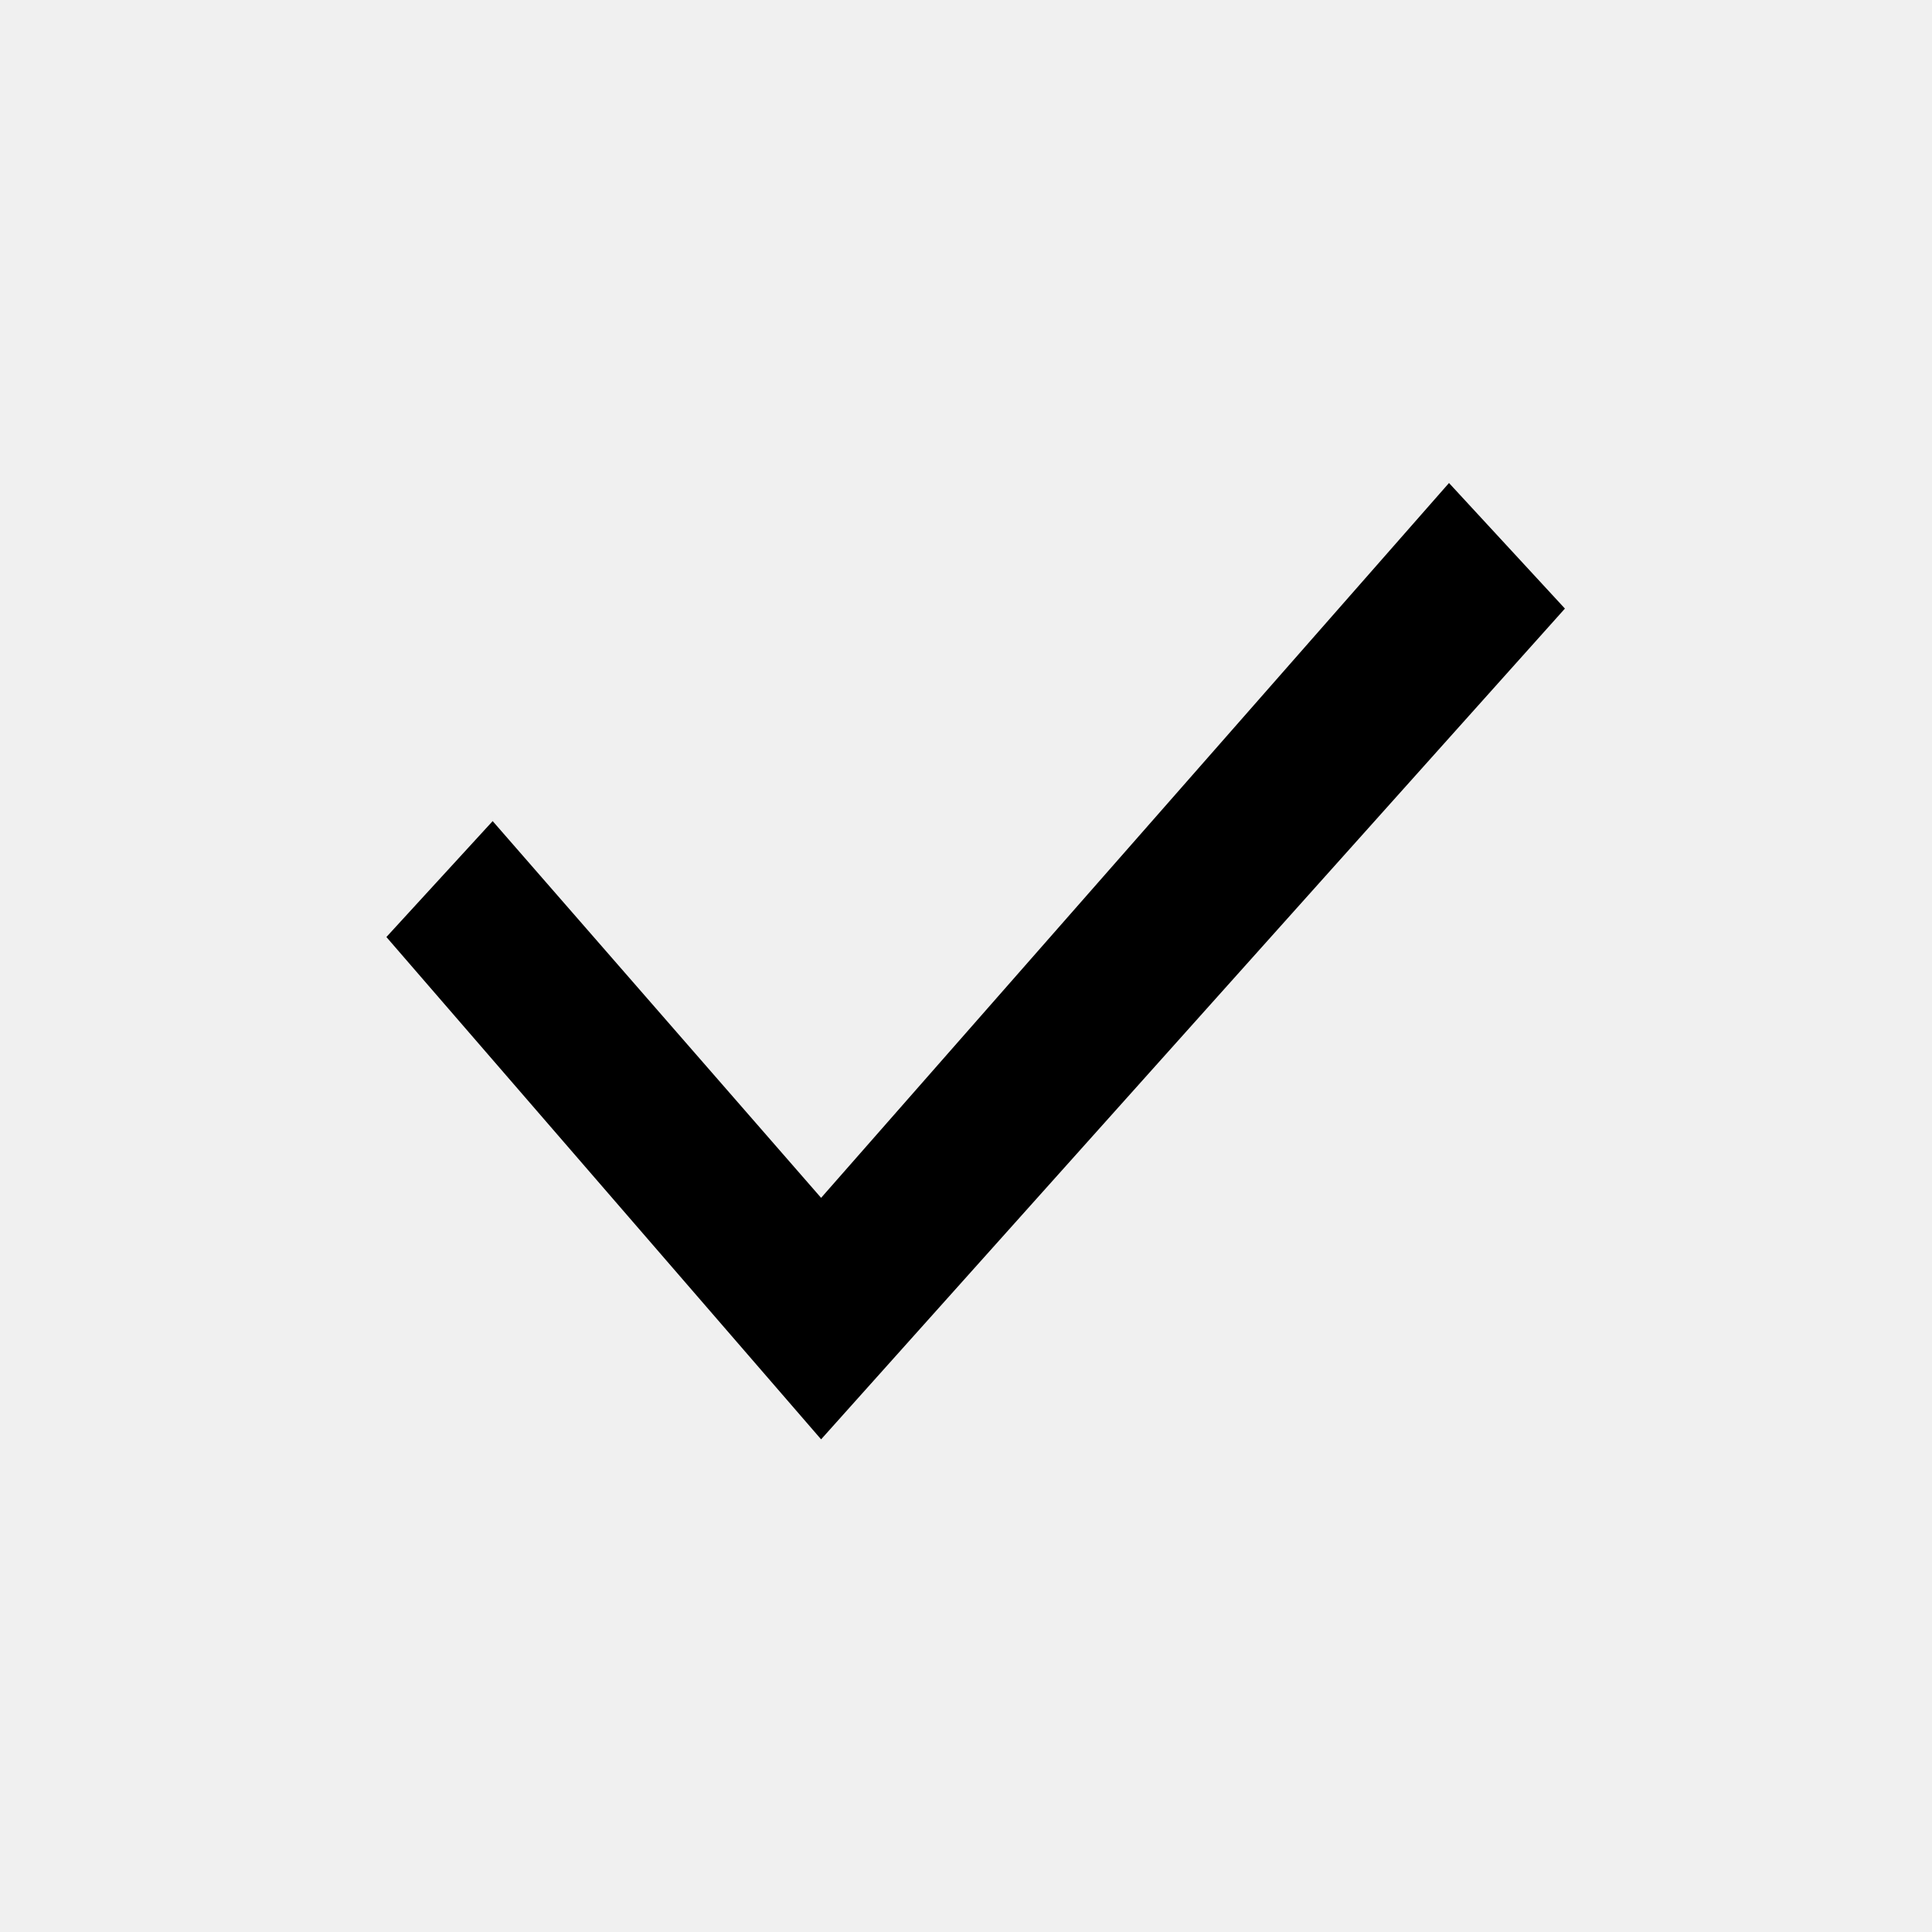
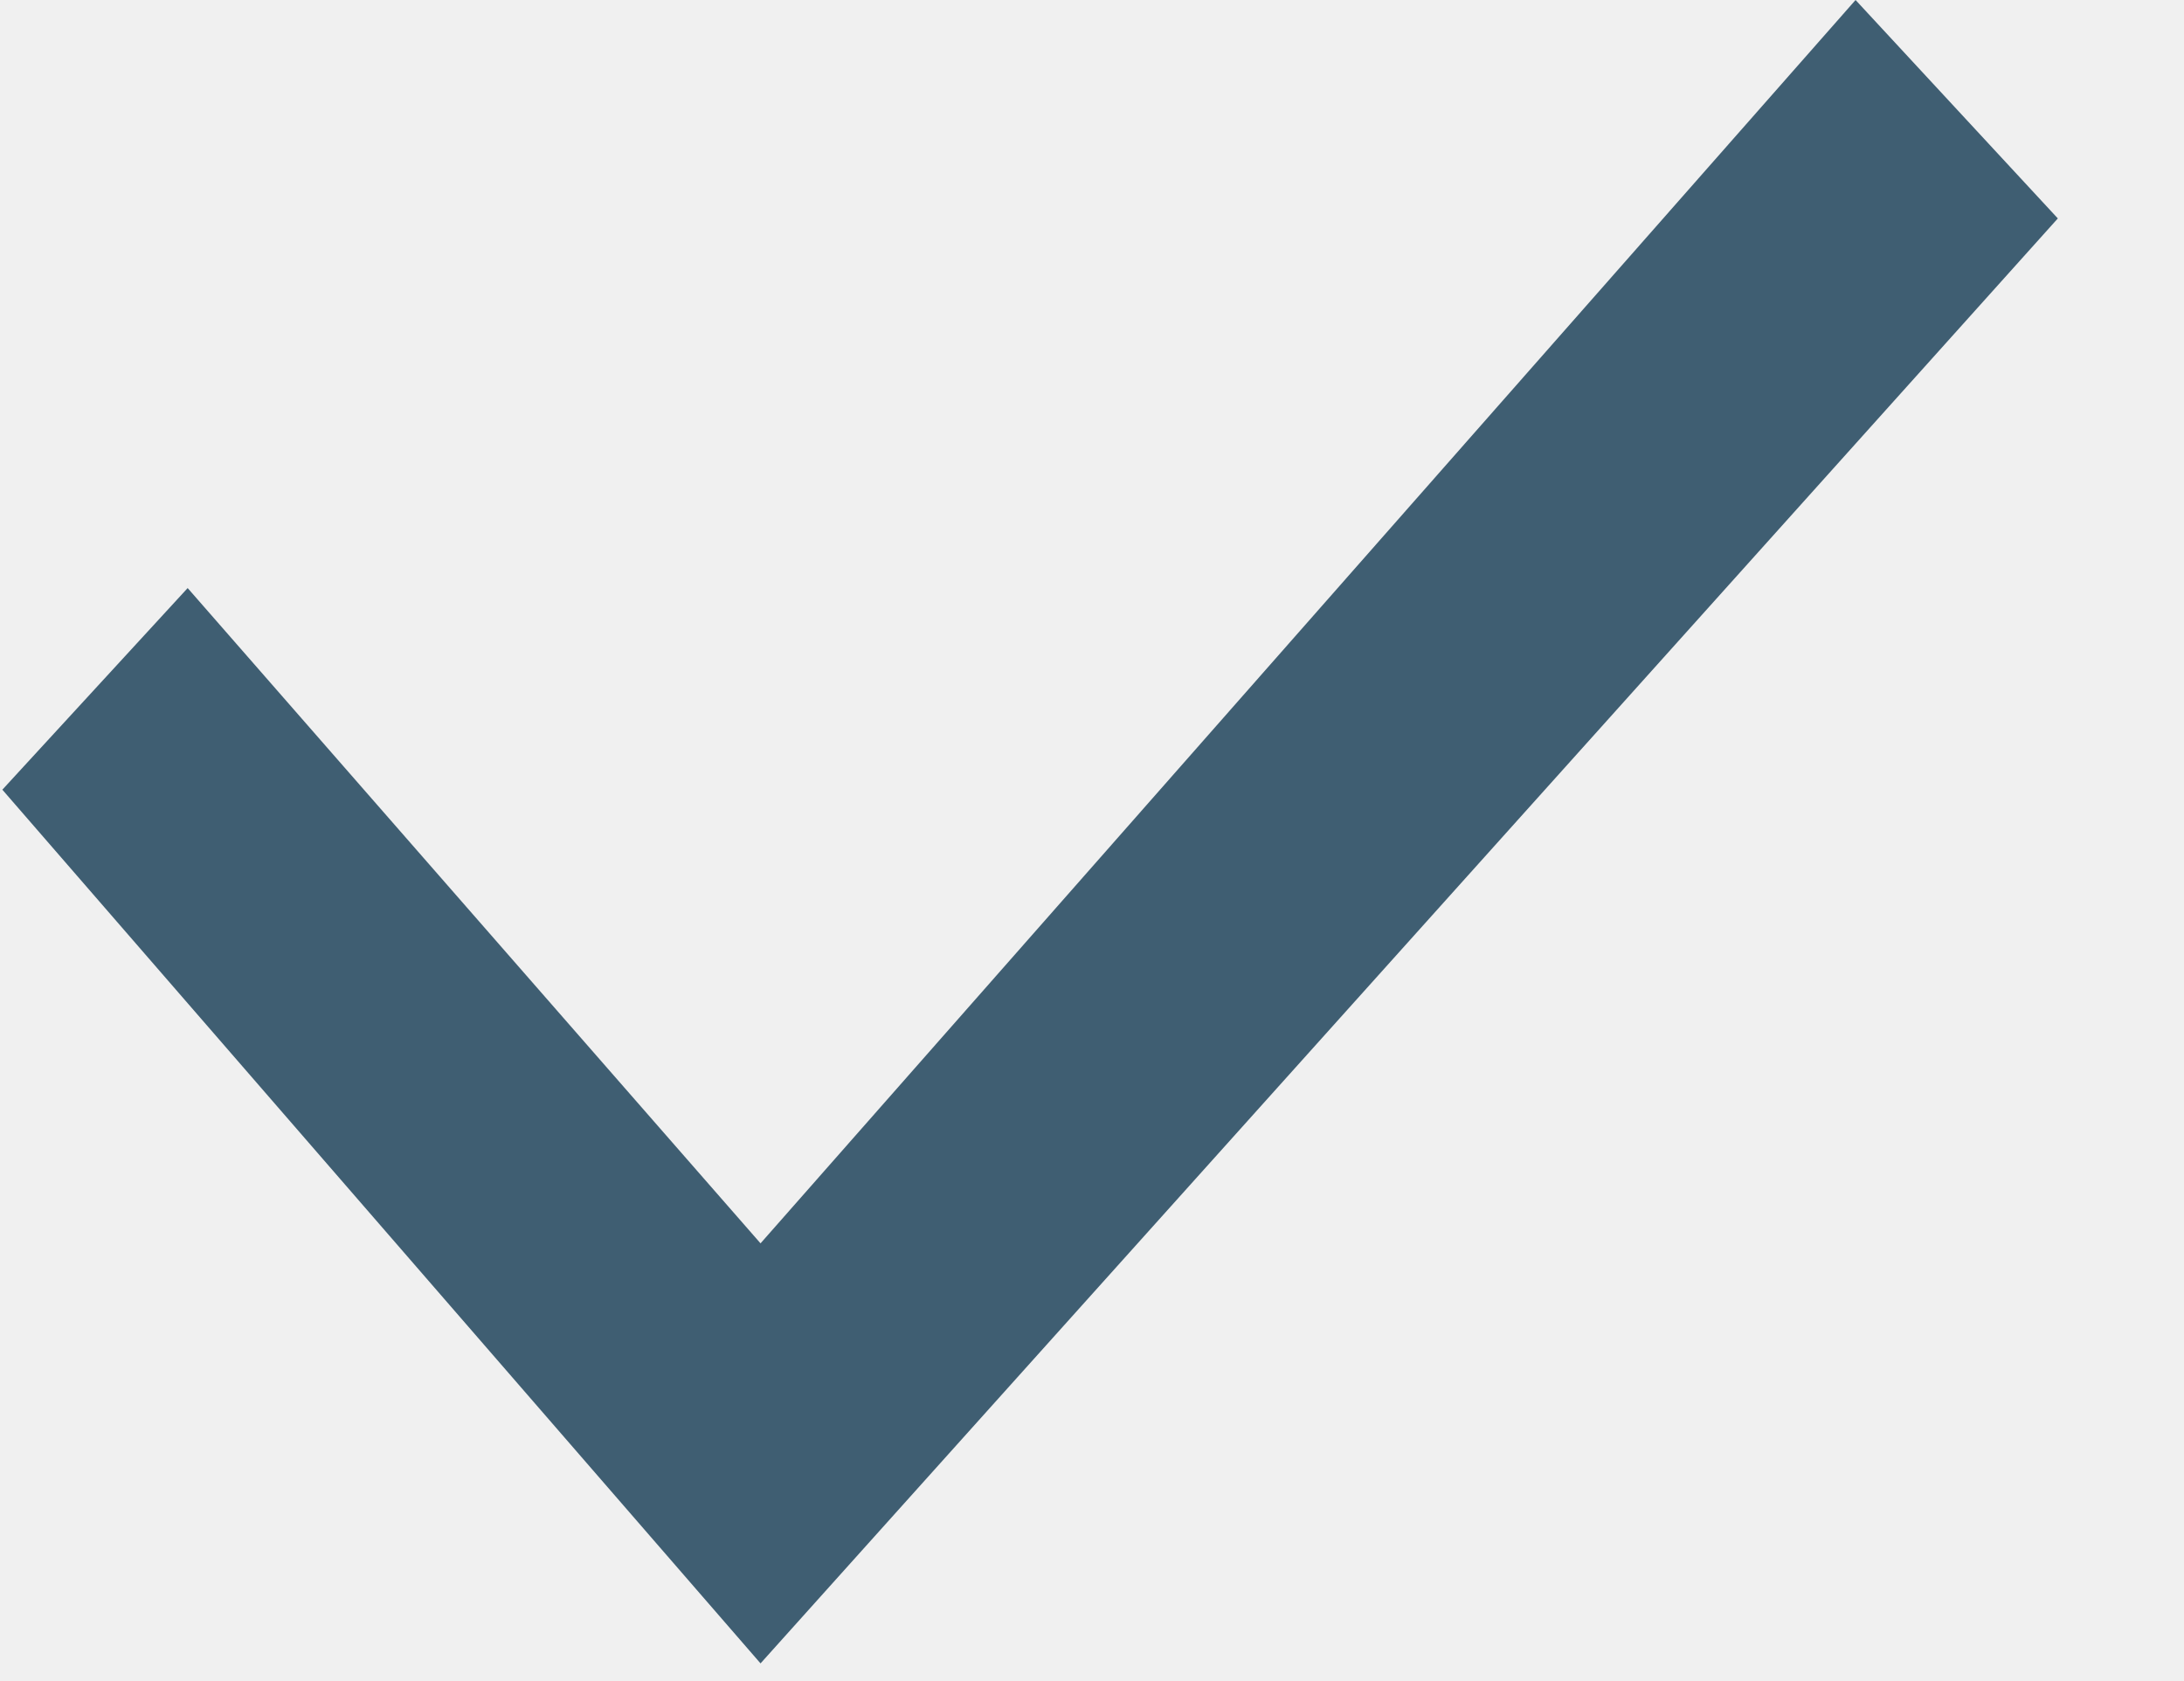
- <svg xmlns="http://www.w3.org/2000/svg" width="20" height="20" viewBox="0 0 20 20" fill="none">
-   <path d="M15 5L8.5 12.4L5.1 8.5L4 9.7L8.5 14.9L16.2 6.3L15 5Z" fill="black" />
+ <svg xmlns="http://www.w3.org/2000/svg" width="13" height="10" viewBox="0 0 13 10" fill="none">
+   <g clip-path="url(#clip0_33515_768)">
+     <path d="M11.045 0L4.527 7.4L1.117 3.5L0.014 4.7L4.527 9.9L12.249 1.3L11.045 0Z" fill="#3F5E72" />
+   </g>
+   <defs>
+     <clipPath id="clip0_33515_768">
+       <rect width="12.235" height="9.9" fill="white" transform="translate(0.0141602)" />
+     </clipPath>
+   </defs>
</svg>
